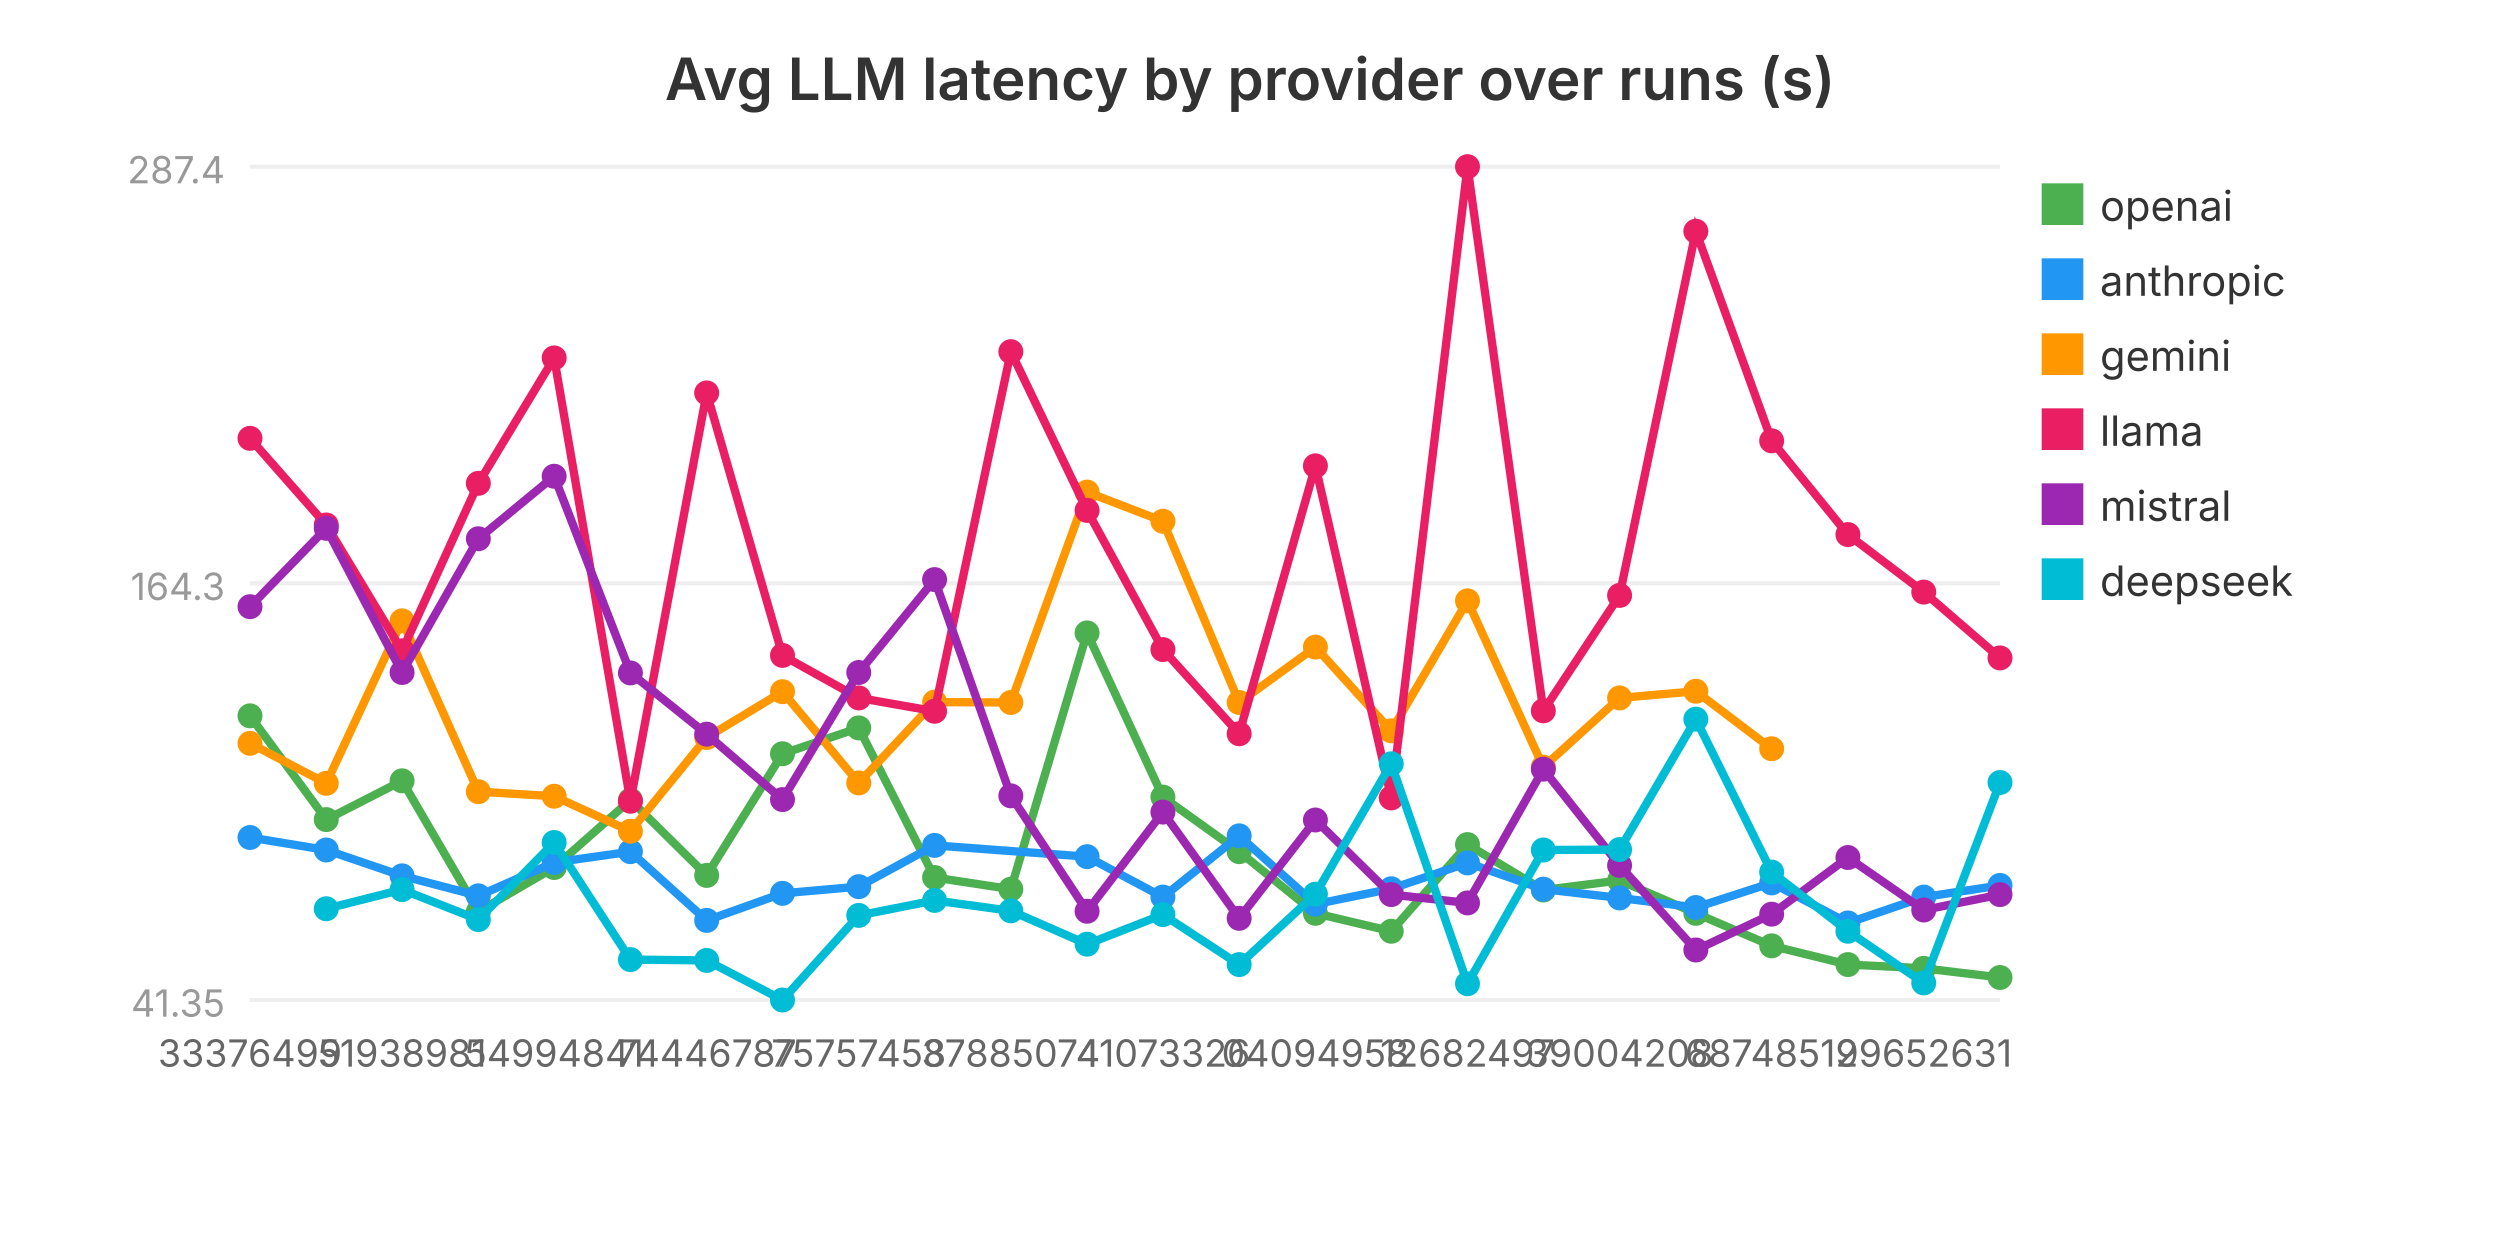
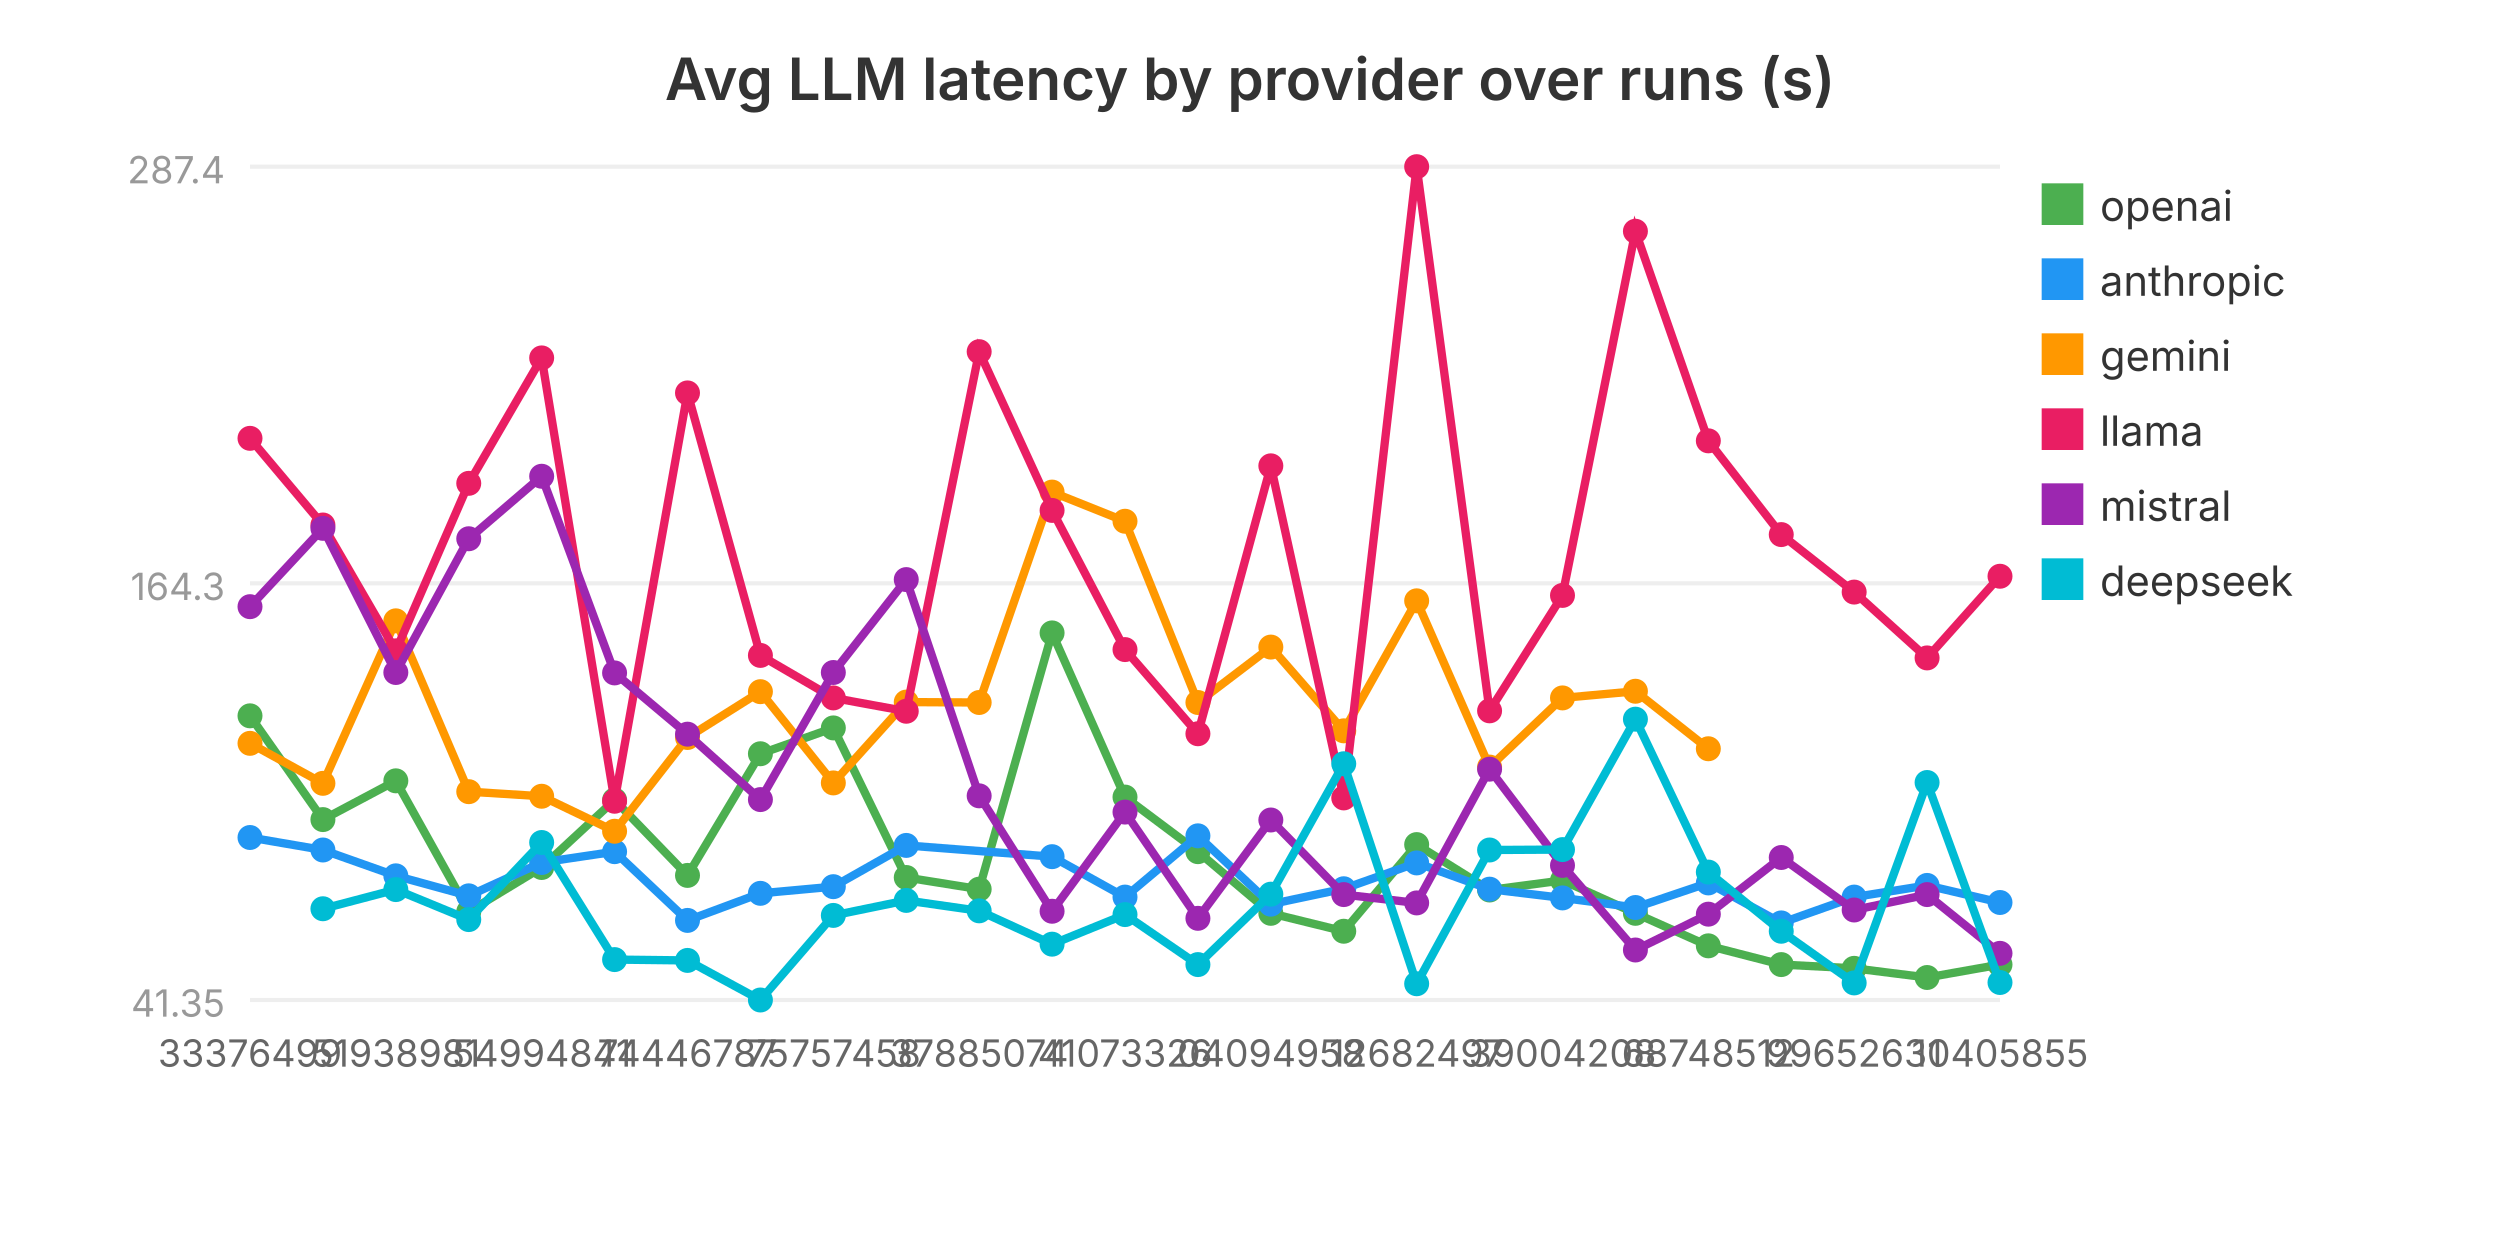
<svg xmlns="http://www.w3.org/2000/svg" viewBox="0 0 600 300" width="600" height="300" role="img" aria-label="Avg LLM latency by provider over runs (s)">
  <text x="300.0" y="24" text-anchor="middle" font-family="system-ui, -apple-system, sans-serif" font-size="14" font-weight="600" fill="#333">Avg LLM latency by provider over runs (s)</text>
  <line x1="60" y1="240.0" x2="480" y2="240.0" stroke="#eee" stroke-width="1" />
  <text x="54" y="244.0" text-anchor="end" font-family="system-ui, -apple-system, sans-serif" font-size="9" fill="#999">41.35</text>
  <line x1="60" y1="140.0" x2="480" y2="140.0" stroke="#eee" stroke-width="1" />
  <text x="54" y="144.0" text-anchor="end" font-family="system-ui, -apple-system, sans-serif" font-size="9" fill="#999">164.3</text>
  <line x1="60" y1="40.0" x2="480" y2="40.0" stroke="#eee" stroke-width="1" />
  <text x="54" y="44.0" text-anchor="end" font-family="system-ui, -apple-system, sans-serif" font-size="9" fill="#999">287.4</text>
-   <polyline fill="none" stroke="#4CAF50" stroke-width="2" points="60.0,171.8 78.3,196.7 96.5,187.4 114.8,218.8 133.0,208.2 151.3,192.0 169.6,210.1 187.8,180.9 206.1,174.7 224.3,210.6 242.6,213.4 260.9,151.9 279.1,191.3 297.4,204.4 315.7,219.2 333.9,223.5 352.2,202.7 370.4,213.6 388.7,211.3 407.0,219.2 425.2,227.0 443.5,231.5 461.7,232.4 480.0,234.6" />
+   <polyline fill="none" stroke="#4CAF50" stroke-width="2" points="60.0,171.8 77.5,196.7 95.0,187.4 112.5,218.8 130.0,208.2 147.5,192.0 165.0,210.1 182.5,180.9 200.0,174.7 217.5,210.6 235.0,213.4 252.5,151.9 270.0,191.3 287.5,204.4 305.0,219.2 322.5,223.5 340.0,202.7 357.5,213.6 375.0,211.3 392.5,219.2 410.0,227.0 427.5,231.5 445.0,232.4 462.5,234.6 480.0,231.5" />
  <circle cx="60.0" cy="171.8" r="3" fill="#4CAF50" />
-   <circle cx="78.3" cy="196.7" r="3" fill="#4CAF50" />
-   <circle cx="96.5" cy="187.4" r="3" fill="#4CAF50" />
-   <circle cx="114.8" cy="218.8" r="3" fill="#4CAF50" />
-   <circle cx="133.0" cy="208.2" r="3" fill="#4CAF50" />
-   <circle cx="151.3" cy="192.0" r="3" fill="#4CAF50" />
-   <circle cx="169.6" cy="210.1" r="3" fill="#4CAF50" />
-   <circle cx="187.8" cy="180.9" r="3" fill="#4CAF50" />
-   <circle cx="206.1" cy="174.7" r="3" fill="#4CAF50" />
-   <circle cx="224.3" cy="210.6" r="3" fill="#4CAF50" />
-   <circle cx="242.6" cy="213.4" r="3" fill="#4CAF50" />
-   <circle cx="260.9" cy="151.9" r="3" fill="#4CAF50" />
-   <circle cx="279.1" cy="191.3" r="3" fill="#4CAF50" />
-   <circle cx="297.4" cy="204.4" r="3" fill="#4CAF50" />
-   <circle cx="315.7" cy="219.2" r="3" fill="#4CAF50" />
-   <circle cx="333.9" cy="223.5" r="3" fill="#4CAF50" />
-   <circle cx="352.2" cy="202.7" r="3" fill="#4CAF50" />
-   <circle cx="370.4" cy="213.6" r="3" fill="#4CAF50" />
-   <circle cx="388.7" cy="211.3" r="3" fill="#4CAF50" />
-   <circle cx="407.0" cy="219.2" r="3" fill="#4CAF50" />
-   <circle cx="425.2" cy="227.0" r="3" fill="#4CAF50" />
-   <circle cx="443.5" cy="231.5" r="3" fill="#4CAF50" />
-   <circle cx="461.7" cy="232.4" r="3" fill="#4CAF50" />
-   <circle cx="480.0" cy="234.6" r="3" fill="#4CAF50" />
+   <circle cx="77.5" cy="196.7" r="3" fill="#4CAF50" />
+   <circle cx="95.0" cy="187.4" r="3" fill="#4CAF50" />
+   <circle cx="112.5" cy="218.8" r="3" fill="#4CAF50" />
+   <circle cx="130.0" cy="208.2" r="3" fill="#4CAF50" />
+   <circle cx="147.5" cy="192.0" r="3" fill="#4CAF50" />
+   <circle cx="165.0" cy="210.1" r="3" fill="#4CAF50" />
+   <circle cx="182.5" cy="180.9" r="3" fill="#4CAF50" />
+   <circle cx="200.0" cy="174.7" r="3" fill="#4CAF50" />
+   <circle cx="217.5" cy="210.6" r="3" fill="#4CAF50" />
+   <circle cx="235.0" cy="213.4" r="3" fill="#4CAF50" />
+   <circle cx="252.5" cy="151.9" r="3" fill="#4CAF50" />
+   <circle cx="270.0" cy="191.3" r="3" fill="#4CAF50" />
+   <circle cx="287.5" cy="204.4" r="3" fill="#4CAF50" />
+   <circle cx="305.0" cy="219.2" r="3" fill="#4CAF50" />
+   <circle cx="322.5" cy="223.5" r="3" fill="#4CAF50" />
+   <circle cx="340.0" cy="202.7" r="3" fill="#4CAF50" />
+   <circle cx="357.5" cy="213.6" r="3" fill="#4CAF50" />
+   <circle cx="375.0" cy="211.3" r="3" fill="#4CAF50" />
+   <circle cx="392.5" cy="219.2" r="3" fill="#4CAF50" />
+   <circle cx="410.0" cy="227.0" r="3" fill="#4CAF50" />
+   <circle cx="427.5" cy="231.5" r="3" fill="#4CAF50" />
+   <circle cx="445.0" cy="232.4" r="3" fill="#4CAF50" />
+   <circle cx="462.5" cy="234.6" r="3" fill="#4CAF50" />
+   <circle cx="480.0" cy="231.5" r="3" fill="#4CAF50" />
  <rect x="490" y="44" width="10" height="10" fill="#4CAF50" />
  <text x="504" y="53" font-family="system-ui, -apple-system, sans-serif" font-size="10" fill="#333">openai</text>
-   <polyline fill="none" stroke="#2196F3" stroke-width="2" points="60.0,201.0 78.3,204.0 96.5,210.2 114.8,215.0 133.0,207.0 151.3,204.4 169.6,220.9 187.8,214.4 206.1,212.8 224.3,202.9 260.9,205.6 279.1,215.3 297.4,200.6 315.7,217.0 333.9,213.3 352.2,207.1 370.4,213.4 388.7,215.5 407.0,217.8 425.2,211.9 443.5,221.5 461.7,215.3 480.0,212.5" />
+   <polyline fill="none" stroke="#2196F3" stroke-width="2" points="60.0,201.0 77.5,204.0 95.0,210.2 112.5,215.0 130.0,207.0 147.5,204.4 165.0,220.9 182.5,214.4 200.0,212.8 217.5,202.9 252.5,205.6 270.0,215.3 287.5,200.6 305.0,217.0 322.5,213.3 340.0,207.1 357.5,213.4 375.0,215.5 392.5,217.8 410.0,211.9 427.5,221.5 445.0,215.3 462.5,212.5 480.0,216.6" />
  <circle cx="60.0" cy="201.0" r="3" fill="#2196F3" />
-   <circle cx="78.3" cy="204.0" r="3" fill="#2196F3" />
-   <circle cx="96.5" cy="210.2" r="3" fill="#2196F3" />
-   <circle cx="114.8" cy="215.0" r="3" fill="#2196F3" />
-   <circle cx="133.0" cy="207.0" r="3" fill="#2196F3" />
-   <circle cx="151.3" cy="204.4" r="3" fill="#2196F3" />
-   <circle cx="169.6" cy="220.9" r="3" fill="#2196F3" />
-   <circle cx="187.8" cy="214.4" r="3" fill="#2196F3" />
-   <circle cx="206.1" cy="212.8" r="3" fill="#2196F3" />
-   <circle cx="224.3" cy="202.9" r="3" fill="#2196F3" />
-   <circle cx="260.9" cy="205.6" r="3" fill="#2196F3" />
-   <circle cx="279.1" cy="215.3" r="3" fill="#2196F3" />
-   <circle cx="297.4" cy="200.6" r="3" fill="#2196F3" />
-   <circle cx="315.7" cy="217.0" r="3" fill="#2196F3" />
-   <circle cx="333.9" cy="213.3" r="3" fill="#2196F3" />
-   <circle cx="352.2" cy="207.1" r="3" fill="#2196F3" />
-   <circle cx="370.4" cy="213.4" r="3" fill="#2196F3" />
-   <circle cx="388.7" cy="215.5" r="3" fill="#2196F3" />
-   <circle cx="407.0" cy="217.8" r="3" fill="#2196F3" />
-   <circle cx="425.2" cy="211.9" r="3" fill="#2196F3" />
-   <circle cx="443.5" cy="221.5" r="3" fill="#2196F3" />
-   <circle cx="461.7" cy="215.3" r="3" fill="#2196F3" />
-   <circle cx="480.0" cy="212.5" r="3" fill="#2196F3" />
+   <circle cx="77.5" cy="204.0" r="3" fill="#2196F3" />
+   <circle cx="95.0" cy="210.2" r="3" fill="#2196F3" />
+   <circle cx="112.5" cy="215.0" r="3" fill="#2196F3" />
+   <circle cx="130.0" cy="207.0" r="3" fill="#2196F3" />
+   <circle cx="147.5" cy="204.4" r="3" fill="#2196F3" />
+   <circle cx="165.0" cy="220.9" r="3" fill="#2196F3" />
+   <circle cx="182.5" cy="214.4" r="3" fill="#2196F3" />
+   <circle cx="200.0" cy="212.8" r="3" fill="#2196F3" />
+   <circle cx="217.5" cy="202.9" r="3" fill="#2196F3" />
+   <circle cx="252.5" cy="205.6" r="3" fill="#2196F3" />
+   <circle cx="270.0" cy="215.3" r="3" fill="#2196F3" />
+   <circle cx="287.5" cy="200.6" r="3" fill="#2196F3" />
+   <circle cx="305.0" cy="217.0" r="3" fill="#2196F3" />
+   <circle cx="322.5" cy="213.3" r="3" fill="#2196F3" />
+   <circle cx="340.0" cy="207.1" r="3" fill="#2196F3" />
+   <circle cx="357.5" cy="213.4" r="3" fill="#2196F3" />
+   <circle cx="375.0" cy="215.5" r="3" fill="#2196F3" />
+   <circle cx="392.5" cy="217.8" r="3" fill="#2196F3" />
+   <circle cx="410.0" cy="211.9" r="3" fill="#2196F3" />
+   <circle cx="427.5" cy="221.5" r="3" fill="#2196F3" />
+   <circle cx="445.0" cy="215.3" r="3" fill="#2196F3" />
+   <circle cx="462.5" cy="212.5" r="3" fill="#2196F3" />
+   <circle cx="480.0" cy="216.6" r="3" fill="#2196F3" />
  <rect x="490" y="62" width="10" height="10" fill="#2196F3" />
  <text x="504" y="71" font-family="system-ui, -apple-system, sans-serif" font-size="10" fill="#333">anthropic</text>
-   <polyline fill="none" stroke="#FF9800" stroke-width="2" points="60.0,178.4 78.3,188.0 96.5,149.0 114.8,190.0 133.0,191.1 151.3,199.5 169.6,177.0 187.8,166.0 206.1,187.9 224.3,168.5 242.6,168.6 260.9,118.1 279.1,125.1 297.4,168.6 315.7,155.3 333.9,175.4 352.2,144.2 370.4,184.1 388.7,167.5 407.0,165.9 425.2,179.7" />
+   <polyline fill="none" stroke="#FF9800" stroke-width="2" points="60.0,178.4 77.5,188.0 95.0,149.0 112.5,190.0 130.0,191.1 147.5,199.5 165.0,177.0 182.5,166.0 200.0,187.9 217.5,168.5 235.0,168.6 252.5,118.1 270.0,125.1 287.5,168.6 305.0,155.3 322.5,175.4 340.0,144.2 357.5,184.1 375.0,167.5 392.5,165.9 410.0,179.7" />
  <circle cx="60.0" cy="178.4" r="3" fill="#FF9800" />
-   <circle cx="78.3" cy="188.0" r="3" fill="#FF9800" />
-   <circle cx="96.5" cy="149.0" r="3" fill="#FF9800" />
-   <circle cx="114.8" cy="190.0" r="3" fill="#FF9800" />
-   <circle cx="133.0" cy="191.1" r="3" fill="#FF9800" />
-   <circle cx="151.3" cy="199.5" r="3" fill="#FF9800" />
-   <circle cx="169.6" cy="177.0" r="3" fill="#FF9800" />
-   <circle cx="187.8" cy="166.0" r="3" fill="#FF9800" />
-   <circle cx="206.1" cy="187.9" r="3" fill="#FF9800" />
-   <circle cx="224.3" cy="168.5" r="3" fill="#FF9800" />
-   <circle cx="242.6" cy="168.6" r="3" fill="#FF9800" />
-   <circle cx="260.9" cy="118.1" r="3" fill="#FF9800" />
-   <circle cx="279.1" cy="125.1" r="3" fill="#FF9800" />
-   <circle cx="297.4" cy="168.6" r="3" fill="#FF9800" />
-   <circle cx="315.7" cy="155.3" r="3" fill="#FF9800" />
-   <circle cx="333.9" cy="175.4" r="3" fill="#FF9800" />
-   <circle cx="352.2" cy="144.2" r="3" fill="#FF9800" />
-   <circle cx="370.4" cy="184.1" r="3" fill="#FF9800" />
-   <circle cx="388.7" cy="167.5" r="3" fill="#FF9800" />
-   <circle cx="407.0" cy="165.9" r="3" fill="#FF9800" />
-   <circle cx="425.2" cy="179.7" r="3" fill="#FF9800" />
+   <circle cx="77.5" cy="188.0" r="3" fill="#FF9800" />
+   <circle cx="95.0" cy="149.0" r="3" fill="#FF9800" />
+   <circle cx="112.5" cy="190.0" r="3" fill="#FF9800" />
+   <circle cx="130.0" cy="191.1" r="3" fill="#FF9800" />
+   <circle cx="147.5" cy="199.5" r="3" fill="#FF9800" />
+   <circle cx="165.0" cy="177.0" r="3" fill="#FF9800" />
+   <circle cx="182.5" cy="166.0" r="3" fill="#FF9800" />
+   <circle cx="200.0" cy="187.9" r="3" fill="#FF9800" />
+   <circle cx="217.5" cy="168.5" r="3" fill="#FF9800" />
+   <circle cx="235.0" cy="168.6" r="3" fill="#FF9800" />
+   <circle cx="252.5" cy="118.1" r="3" fill="#FF9800" />
+   <circle cx="270.0" cy="125.1" r="3" fill="#FF9800" />
+   <circle cx="287.5" cy="168.6" r="3" fill="#FF9800" />
+   <circle cx="305.0" cy="155.3" r="3" fill="#FF9800" />
+   <circle cx="322.5" cy="175.4" r="3" fill="#FF9800" />
+   <circle cx="340.0" cy="144.2" r="3" fill="#FF9800" />
+   <circle cx="357.5" cy="184.1" r="3" fill="#FF9800" />
+   <circle cx="375.0" cy="167.5" r="3" fill="#FF9800" />
+   <circle cx="392.5" cy="165.9" r="3" fill="#FF9800" />
+   <circle cx="410.0" cy="179.7" r="3" fill="#FF9800" />
  <rect x="490" y="80" width="10" height="10" fill="#FF9800" />
  <text x="504" y="89" font-family="system-ui, -apple-system, sans-serif" font-size="10" fill="#333">gemini</text>
-   <polyline fill="none" stroke="#E91E63" stroke-width="2" points="60.0,105.2 78.3,126.0 96.5,156.2 114.8,116.0 133.0,85.9 151.3,192.3 169.6,94.3 187.8,157.3 206.1,167.5 224.3,170.7 242.6,84.4 260.9,122.5 279.1,155.9 297.4,176.1 315.7,111.8 333.9,191.5 352.2,40.0 370.4,170.6 388.7,142.9 407.0,55.5 425.2,105.8 443.5,128.3 461.7,142.1 480.0,157.9" />
+   <polyline fill="none" stroke="#E91E63" stroke-width="2" points="60.0,105.2 77.5,126.0 95.0,156.2 112.5,116.0 130.0,85.9 147.5,192.3 165.0,94.3 182.5,157.3 200.0,167.5 217.5,170.7 235.0,84.4 252.5,122.5 270.0,155.9 287.5,176.1 305.0,111.8 322.5,191.5 340.0,40.0 357.5,170.6 375.0,142.9 392.5,55.5 410.0,105.8 427.5,128.3 445.0,142.1 462.5,157.9 480.0,138.3" />
  <circle cx="60.0" cy="105.2" r="3" fill="#E91E63" />
-   <circle cx="78.3" cy="126.0" r="3" fill="#E91E63" />
-   <circle cx="96.5" cy="156.2" r="3" fill="#E91E63" />
-   <circle cx="114.8" cy="116.0" r="3" fill="#E91E63" />
-   <circle cx="133.0" cy="85.9" r="3" fill="#E91E63" />
-   <circle cx="151.3" cy="192.3" r="3" fill="#E91E63" />
-   <circle cx="169.6" cy="94.3" r="3" fill="#E91E63" />
-   <circle cx="187.8" cy="157.3" r="3" fill="#E91E63" />
-   <circle cx="206.1" cy="167.5" r="3" fill="#E91E63" />
-   <circle cx="224.3" cy="170.7" r="3" fill="#E91E63" />
-   <circle cx="242.6" cy="84.4" r="3" fill="#E91E63" />
-   <circle cx="260.9" cy="122.5" r="3" fill="#E91E63" />
-   <circle cx="279.1" cy="155.9" r="3" fill="#E91E63" />
-   <circle cx="297.4" cy="176.1" r="3" fill="#E91E63" />
-   <circle cx="315.7" cy="111.8" r="3" fill="#E91E63" />
-   <circle cx="333.9" cy="191.5" r="3" fill="#E91E63" />
-   <circle cx="352.2" cy="40.0" r="3" fill="#E91E63" />
-   <circle cx="370.4" cy="170.6" r="3" fill="#E91E63" />
-   <circle cx="388.7" cy="142.9" r="3" fill="#E91E63" />
-   <circle cx="407.0" cy="55.5" r="3" fill="#E91E63" />
-   <circle cx="425.2" cy="105.8" r="3" fill="#E91E63" />
-   <circle cx="443.5" cy="128.3" r="3" fill="#E91E63" />
-   <circle cx="461.7" cy="142.1" r="3" fill="#E91E63" />
-   <circle cx="480.0" cy="157.9" r="3" fill="#E91E63" />
+   <circle cx="77.5" cy="126.0" r="3" fill="#E91E63" />
+   <circle cx="95.0" cy="156.2" r="3" fill="#E91E63" />
+   <circle cx="112.5" cy="116.0" r="3" fill="#E91E63" />
+   <circle cx="130.0" cy="85.9" r="3" fill="#E91E63" />
+   <circle cx="147.5" cy="192.3" r="3" fill="#E91E63" />
+   <circle cx="165.0" cy="94.3" r="3" fill="#E91E63" />
+   <circle cx="182.5" cy="157.3" r="3" fill="#E91E63" />
+   <circle cx="200.0" cy="167.5" r="3" fill="#E91E63" />
+   <circle cx="217.5" cy="170.7" r="3" fill="#E91E63" />
+   <circle cx="235.0" cy="84.4" r="3" fill="#E91E63" />
+   <circle cx="252.5" cy="122.5" r="3" fill="#E91E63" />
+   <circle cx="270.0" cy="155.9" r="3" fill="#E91E63" />
+   <circle cx="287.5" cy="176.1" r="3" fill="#E91E63" />
+   <circle cx="305.0" cy="111.8" r="3" fill="#E91E63" />
+   <circle cx="322.5" cy="191.5" r="3" fill="#E91E63" />
+   <circle cx="340.0" cy="40.0" r="3" fill="#E91E63" />
+   <circle cx="357.5" cy="170.6" r="3" fill="#E91E63" />
+   <circle cx="375.0" cy="142.9" r="3" fill="#E91E63" />
+   <circle cx="392.5" cy="55.5" r="3" fill="#E91E63" />
+   <circle cx="410.0" cy="105.8" r="3" fill="#E91E63" />
+   <circle cx="427.5" cy="128.3" r="3" fill="#E91E63" />
+   <circle cx="445.0" cy="142.1" r="3" fill="#E91E63" />
+   <circle cx="462.5" cy="157.9" r="3" fill="#E91E63" />
+   <circle cx="480.0" cy="138.3" r="3" fill="#E91E63" />
  <rect x="490" y="98" width="10" height="10" fill="#E91E63" />
  <text x="504" y="107" font-family="system-ui, -apple-system, sans-serif" font-size="10" fill="#333">llama</text>
-   <polyline fill="none" stroke="#9C27B0" stroke-width="2" points="60.0,145.6 78.3,126.8 96.5,161.4 114.8,129.3 133.0,114.3 151.3,161.5 169.6,176.2 187.8,191.9 206.1,161.4 224.3,139.1 242.6,191.0 260.9,218.7 279.1,194.9 297.4,220.4 315.7,196.8 333.9,214.7 352.2,216.7 370.4,184.6 388.7,207.7 407.0,228.0 425.2,219.4 443.5,205.8 461.7,218.4 480.0,214.7" />
+   <polyline fill="none" stroke="#9C27B0" stroke-width="2" points="60.0,145.6 77.5,126.8 95.0,161.4 112.5,129.3 130.0,114.3 147.5,161.5 165.0,176.2 182.5,191.9 200.0,161.4 217.5,139.1 235.0,191.0 252.5,218.7 270.0,194.9 287.5,220.4 305.0,196.8 322.5,214.7 340.0,216.7 357.5,184.6 375.0,207.7 392.5,228.0 410.0,219.4 427.5,205.8 445.0,218.4 462.5,214.7 480.0,228.8" />
  <circle cx="60.0" cy="145.6" r="3" fill="#9C27B0" />
-   <circle cx="78.3" cy="126.8" r="3" fill="#9C27B0" />
-   <circle cx="96.5" cy="161.4" r="3" fill="#9C27B0" />
-   <circle cx="114.8" cy="129.3" r="3" fill="#9C27B0" />
-   <circle cx="133.0" cy="114.3" r="3" fill="#9C27B0" />
-   <circle cx="151.3" cy="161.5" r="3" fill="#9C27B0" />
-   <circle cx="169.6" cy="176.2" r="3" fill="#9C27B0" />
-   <circle cx="187.8" cy="191.9" r="3" fill="#9C27B0" />
-   <circle cx="206.1" cy="161.4" r="3" fill="#9C27B0" />
-   <circle cx="224.3" cy="139.1" r="3" fill="#9C27B0" />
-   <circle cx="242.6" cy="191.0" r="3" fill="#9C27B0" />
-   <circle cx="260.9" cy="218.7" r="3" fill="#9C27B0" />
-   <circle cx="279.1" cy="194.9" r="3" fill="#9C27B0" />
-   <circle cx="297.4" cy="220.4" r="3" fill="#9C27B0" />
-   <circle cx="315.7" cy="196.8" r="3" fill="#9C27B0" />
-   <circle cx="333.9" cy="214.7" r="3" fill="#9C27B0" />
-   <circle cx="352.2" cy="216.7" r="3" fill="#9C27B0" />
-   <circle cx="370.4" cy="184.6" r="3" fill="#9C27B0" />
-   <circle cx="388.7" cy="207.7" r="3" fill="#9C27B0" />
-   <circle cx="407.0" cy="228.0" r="3" fill="#9C27B0" />
-   <circle cx="425.2" cy="219.4" r="3" fill="#9C27B0" />
-   <circle cx="443.5" cy="205.8" r="3" fill="#9C27B0" />
-   <circle cx="461.7" cy="218.4" r="3" fill="#9C27B0" />
-   <circle cx="480.0" cy="214.7" r="3" fill="#9C27B0" />
+   <circle cx="77.5" cy="126.8" r="3" fill="#9C27B0" />
+   <circle cx="95.0" cy="161.4" r="3" fill="#9C27B0" />
+   <circle cx="112.5" cy="129.3" r="3" fill="#9C27B0" />
+   <circle cx="130.0" cy="114.3" r="3" fill="#9C27B0" />
+   <circle cx="147.5" cy="161.5" r="3" fill="#9C27B0" />
+   <circle cx="165.0" cy="176.2" r="3" fill="#9C27B0" />
+   <circle cx="182.5" cy="191.9" r="3" fill="#9C27B0" />
+   <circle cx="200.0" cy="161.4" r="3" fill="#9C27B0" />
+   <circle cx="217.5" cy="139.1" r="3" fill="#9C27B0" />
+   <circle cx="235.0" cy="191.0" r="3" fill="#9C27B0" />
+   <circle cx="252.5" cy="218.7" r="3" fill="#9C27B0" />
+   <circle cx="270.0" cy="194.9" r="3" fill="#9C27B0" />
+   <circle cx="287.5" cy="220.4" r="3" fill="#9C27B0" />
+   <circle cx="305.0" cy="196.8" r="3" fill="#9C27B0" />
+   <circle cx="322.5" cy="214.7" r="3" fill="#9C27B0" />
+   <circle cx="340.0" cy="216.7" r="3" fill="#9C27B0" />
+   <circle cx="357.5" cy="184.6" r="3" fill="#9C27B0" />
+   <circle cx="375.0" cy="207.7" r="3" fill="#9C27B0" />
+   <circle cx="392.5" cy="228.0" r="3" fill="#9C27B0" />
+   <circle cx="410.0" cy="219.4" r="3" fill="#9C27B0" />
+   <circle cx="427.5" cy="205.8" r="3" fill="#9C27B0" />
+   <circle cx="445.0" cy="218.4" r="3" fill="#9C27B0" />
+   <circle cx="462.5" cy="214.7" r="3" fill="#9C27B0" />
+   <circle cx="480.0" cy="228.8" r="3" fill="#9C27B0" />
  <rect x="490" y="116" width="10" height="10" fill="#9C27B0" />
  <text x="504" y="125" font-family="system-ui, -apple-system, sans-serif" font-size="10" fill="#333">mistral</text>
-   <polyline fill="none" stroke="#00BCD4" stroke-width="2" points="78.3,218.1 96.5,213.5 114.8,220.7 133.0,202.2 151.3,230.3 169.6,230.5 187.8,240.0 206.1,219.7 224.3,216.1 242.6,218.6 260.9,226.6 279.1,219.5 297.4,231.5 315.7,214.6 333.9,183.3 352.2,236.1 370.4,204.0 388.7,203.9 407.0,172.6 425.2,209.3 443.5,223.5 461.7,235.9 480.0,187.8" />
-   <circle cx="78.3" cy="218.1" r="3" fill="#00BCD4" />
-   <circle cx="96.5" cy="213.5" r="3" fill="#00BCD4" />
-   <circle cx="114.8" cy="220.7" r="3" fill="#00BCD4" />
-   <circle cx="133.0" cy="202.2" r="3" fill="#00BCD4" />
-   <circle cx="151.3" cy="230.3" r="3" fill="#00BCD4" />
-   <circle cx="169.6" cy="230.5" r="3" fill="#00BCD4" />
-   <circle cx="187.8" cy="240.0" r="3" fill="#00BCD4" />
-   <circle cx="206.1" cy="219.7" r="3" fill="#00BCD4" />
-   <circle cx="224.3" cy="216.1" r="3" fill="#00BCD4" />
-   <circle cx="242.6" cy="218.6" r="3" fill="#00BCD4" />
-   <circle cx="260.9" cy="226.6" r="3" fill="#00BCD4" />
-   <circle cx="279.1" cy="219.5" r="3" fill="#00BCD4" />
-   <circle cx="297.4" cy="231.5" r="3" fill="#00BCD4" />
-   <circle cx="315.7" cy="214.6" r="3" fill="#00BCD4" />
-   <circle cx="333.9" cy="183.3" r="3" fill="#00BCD4" />
-   <circle cx="352.2" cy="236.1" r="3" fill="#00BCD4" />
-   <circle cx="370.4" cy="204.0" r="3" fill="#00BCD4" />
-   <circle cx="388.7" cy="203.9" r="3" fill="#00BCD4" />
-   <circle cx="407.0" cy="172.6" r="3" fill="#00BCD4" />
-   <circle cx="425.2" cy="209.3" r="3" fill="#00BCD4" />
-   <circle cx="443.5" cy="223.5" r="3" fill="#00BCD4" />
-   <circle cx="461.7" cy="235.9" r="3" fill="#00BCD4" />
-   <circle cx="480.0" cy="187.8" r="3" fill="#00BCD4" />
+   <polyline fill="none" stroke="#00BCD4" stroke-width="2" points="77.5,218.1 95.0,213.5 112.5,220.7 130.0,202.2 147.5,230.3 165.0,230.5 182.5,240.0 200.0,219.7 217.5,216.1 235.0,218.6 252.5,226.6 270.0,219.5 287.5,231.5 305.0,214.6 322.5,183.3 340.0,236.1 357.5,204.0 375.0,203.9 392.5,172.6 410.0,209.3 427.5,223.5 445.0,235.9 462.5,187.8 480.0,235.8" />
+   <circle cx="77.5" cy="218.1" r="3" fill="#00BCD4" />
+   <circle cx="95.0" cy="213.5" r="3" fill="#00BCD4" />
+   <circle cx="112.5" cy="220.7" r="3" fill="#00BCD4" />
+   <circle cx="130.0" cy="202.2" r="3" fill="#00BCD4" />
+   <circle cx="147.5" cy="230.3" r="3" fill="#00BCD4" />
+   <circle cx="165.0" cy="230.5" r="3" fill="#00BCD4" />
+   <circle cx="182.5" cy="240.0" r="3" fill="#00BCD4" />
+   <circle cx="200.0" cy="219.7" r="3" fill="#00BCD4" />
+   <circle cx="217.5" cy="216.1" r="3" fill="#00BCD4" />
+   <circle cx="235.0" cy="218.6" r="3" fill="#00BCD4" />
+   <circle cx="252.5" cy="226.6" r="3" fill="#00BCD4" />
+   <circle cx="270.0" cy="219.5" r="3" fill="#00BCD4" />
+   <circle cx="287.5" cy="231.5" r="3" fill="#00BCD4" />
+   <circle cx="305.0" cy="214.6" r="3" fill="#00BCD4" />
+   <circle cx="322.5" cy="183.3" r="3" fill="#00BCD4" />
+   <circle cx="340.0" cy="236.1" r="3" fill="#00BCD4" />
+   <circle cx="357.5" cy="204.0" r="3" fill="#00BCD4" />
+   <circle cx="375.0" cy="203.9" r="3" fill="#00BCD4" />
+   <circle cx="392.5" cy="172.6" r="3" fill="#00BCD4" />
+   <circle cx="410.0" cy="209.3" r="3" fill="#00BCD4" />
+   <circle cx="427.5" cy="223.5" r="3" fill="#00BCD4" />
+   <circle cx="445.0" cy="235.9" r="3" fill="#00BCD4" />
+   <circle cx="462.5" cy="187.8" r="3" fill="#00BCD4" />
+   <circle cx="480.0" cy="235.8" r="3" fill="#00BCD4" />
  <rect x="490" y="134" width="10" height="10" fill="#00BCD4" />
  <text x="504" y="143" font-family="system-ui, -apple-system, sans-serif" font-size="10" fill="#333">deepseek</text>
  <text x="60.0" y="256.0" text-anchor="middle" font-family="system-ui, -apple-system, sans-serif" font-size="9" fill="#666">33376499</text>
-   <text x="96.5" y="256.0" text-anchor="middle" font-family="system-ui, -apple-system, sans-serif" font-size="9" fill="#666">51938981</text>
-   <text x="133.0" y="256.0" text-anchor="middle" font-family="system-ui, -apple-system, sans-serif" font-size="9" fill="#666">54994841</text>
-   <text x="169.6" y="256.0" text-anchor="middle" font-family="system-ui, -apple-system, sans-serif" font-size="9" fill="#666">74446787</text>
-   <text x="206.1" y="256.0" text-anchor="middle" font-family="system-ui, -apple-system, sans-serif" font-size="9" fill="#666">75757458</text>
-   <text x="242.6" y="256.0" text-anchor="middle" font-family="system-ui, -apple-system, sans-serif" font-size="9" fill="#666">37885074</text>
-   <text x="279.1" y="256.0" text-anchor="middle" font-family="system-ui, -apple-system, sans-serif" font-size="9" fill="#666">41073326</text>
-   <text x="315.7" y="256.0" text-anchor="middle" font-family="system-ui, -apple-system, sans-serif" font-size="9" fill="#666">04094958</text>
-   <text x="352.2" y="256.0" text-anchor="middle" font-family="system-ui, -apple-system, sans-serif" font-size="9" fill="#666">12682497</text>
-   <text x="388.7" y="256.0" text-anchor="middle" font-family="system-ui, -apple-system, sans-serif" font-size="9" fill="#666">39004208</text>
-   <text x="425.2" y="256.0" text-anchor="middle" font-family="system-ui, -apple-system, sans-serif" font-size="9" fill="#666">68748512</text>
-   <text x="461.7" y="256.0" text-anchor="middle" font-family="system-ui, -apple-system, sans-serif" font-size="9" fill="#666">99652631</text>
+   <text x="95.0" y="256.0" text-anchor="middle" font-family="system-ui, -apple-system, sans-serif" font-size="9" fill="#666">51938981</text>
+   <text x="130.0" y="256.0" text-anchor="middle" font-family="system-ui, -apple-system, sans-serif" font-size="9" fill="#666">54994841</text>
+   <text x="165.0" y="256.0" text-anchor="middle" font-family="system-ui, -apple-system, sans-serif" font-size="9" fill="#666">74446787</text>
+   <text x="200.0" y="256.0" text-anchor="middle" font-family="system-ui, -apple-system, sans-serif" font-size="9" fill="#666">75757458</text>
+   <text x="235.0" y="256.0" text-anchor="middle" font-family="system-ui, -apple-system, sans-serif" font-size="9" fill="#666">37885074</text>
+   <text x="270.0" y="256.0" text-anchor="middle" font-family="system-ui, -apple-system, sans-serif" font-size="9" fill="#666">41073326</text>
+   <text x="305.0" y="256.0" text-anchor="middle" font-family="system-ui, -apple-system, sans-serif" font-size="9" fill="#666">04094958</text>
+   <text x="340.0" y="256.0" text-anchor="middle" font-family="system-ui, -apple-system, sans-serif" font-size="9" fill="#666">12682497</text>
+   <text x="375.0" y="256.0" text-anchor="middle" font-family="system-ui, -apple-system, sans-serif" font-size="9" fill="#666">39004208</text>
+   <text x="410.0" y="256.0" text-anchor="middle" font-family="system-ui, -apple-system, sans-serif" font-size="9" fill="#666">68748512</text>
+   <text x="445.0" y="256.0" text-anchor="middle" font-family="system-ui, -apple-system, sans-serif" font-size="9" fill="#666">99652631</text>
+   <text x="480.0" y="256.0" text-anchor="middle" font-family="system-ui, -apple-system, sans-serif" font-size="9" fill="#666">10405855</text>
</svg>
